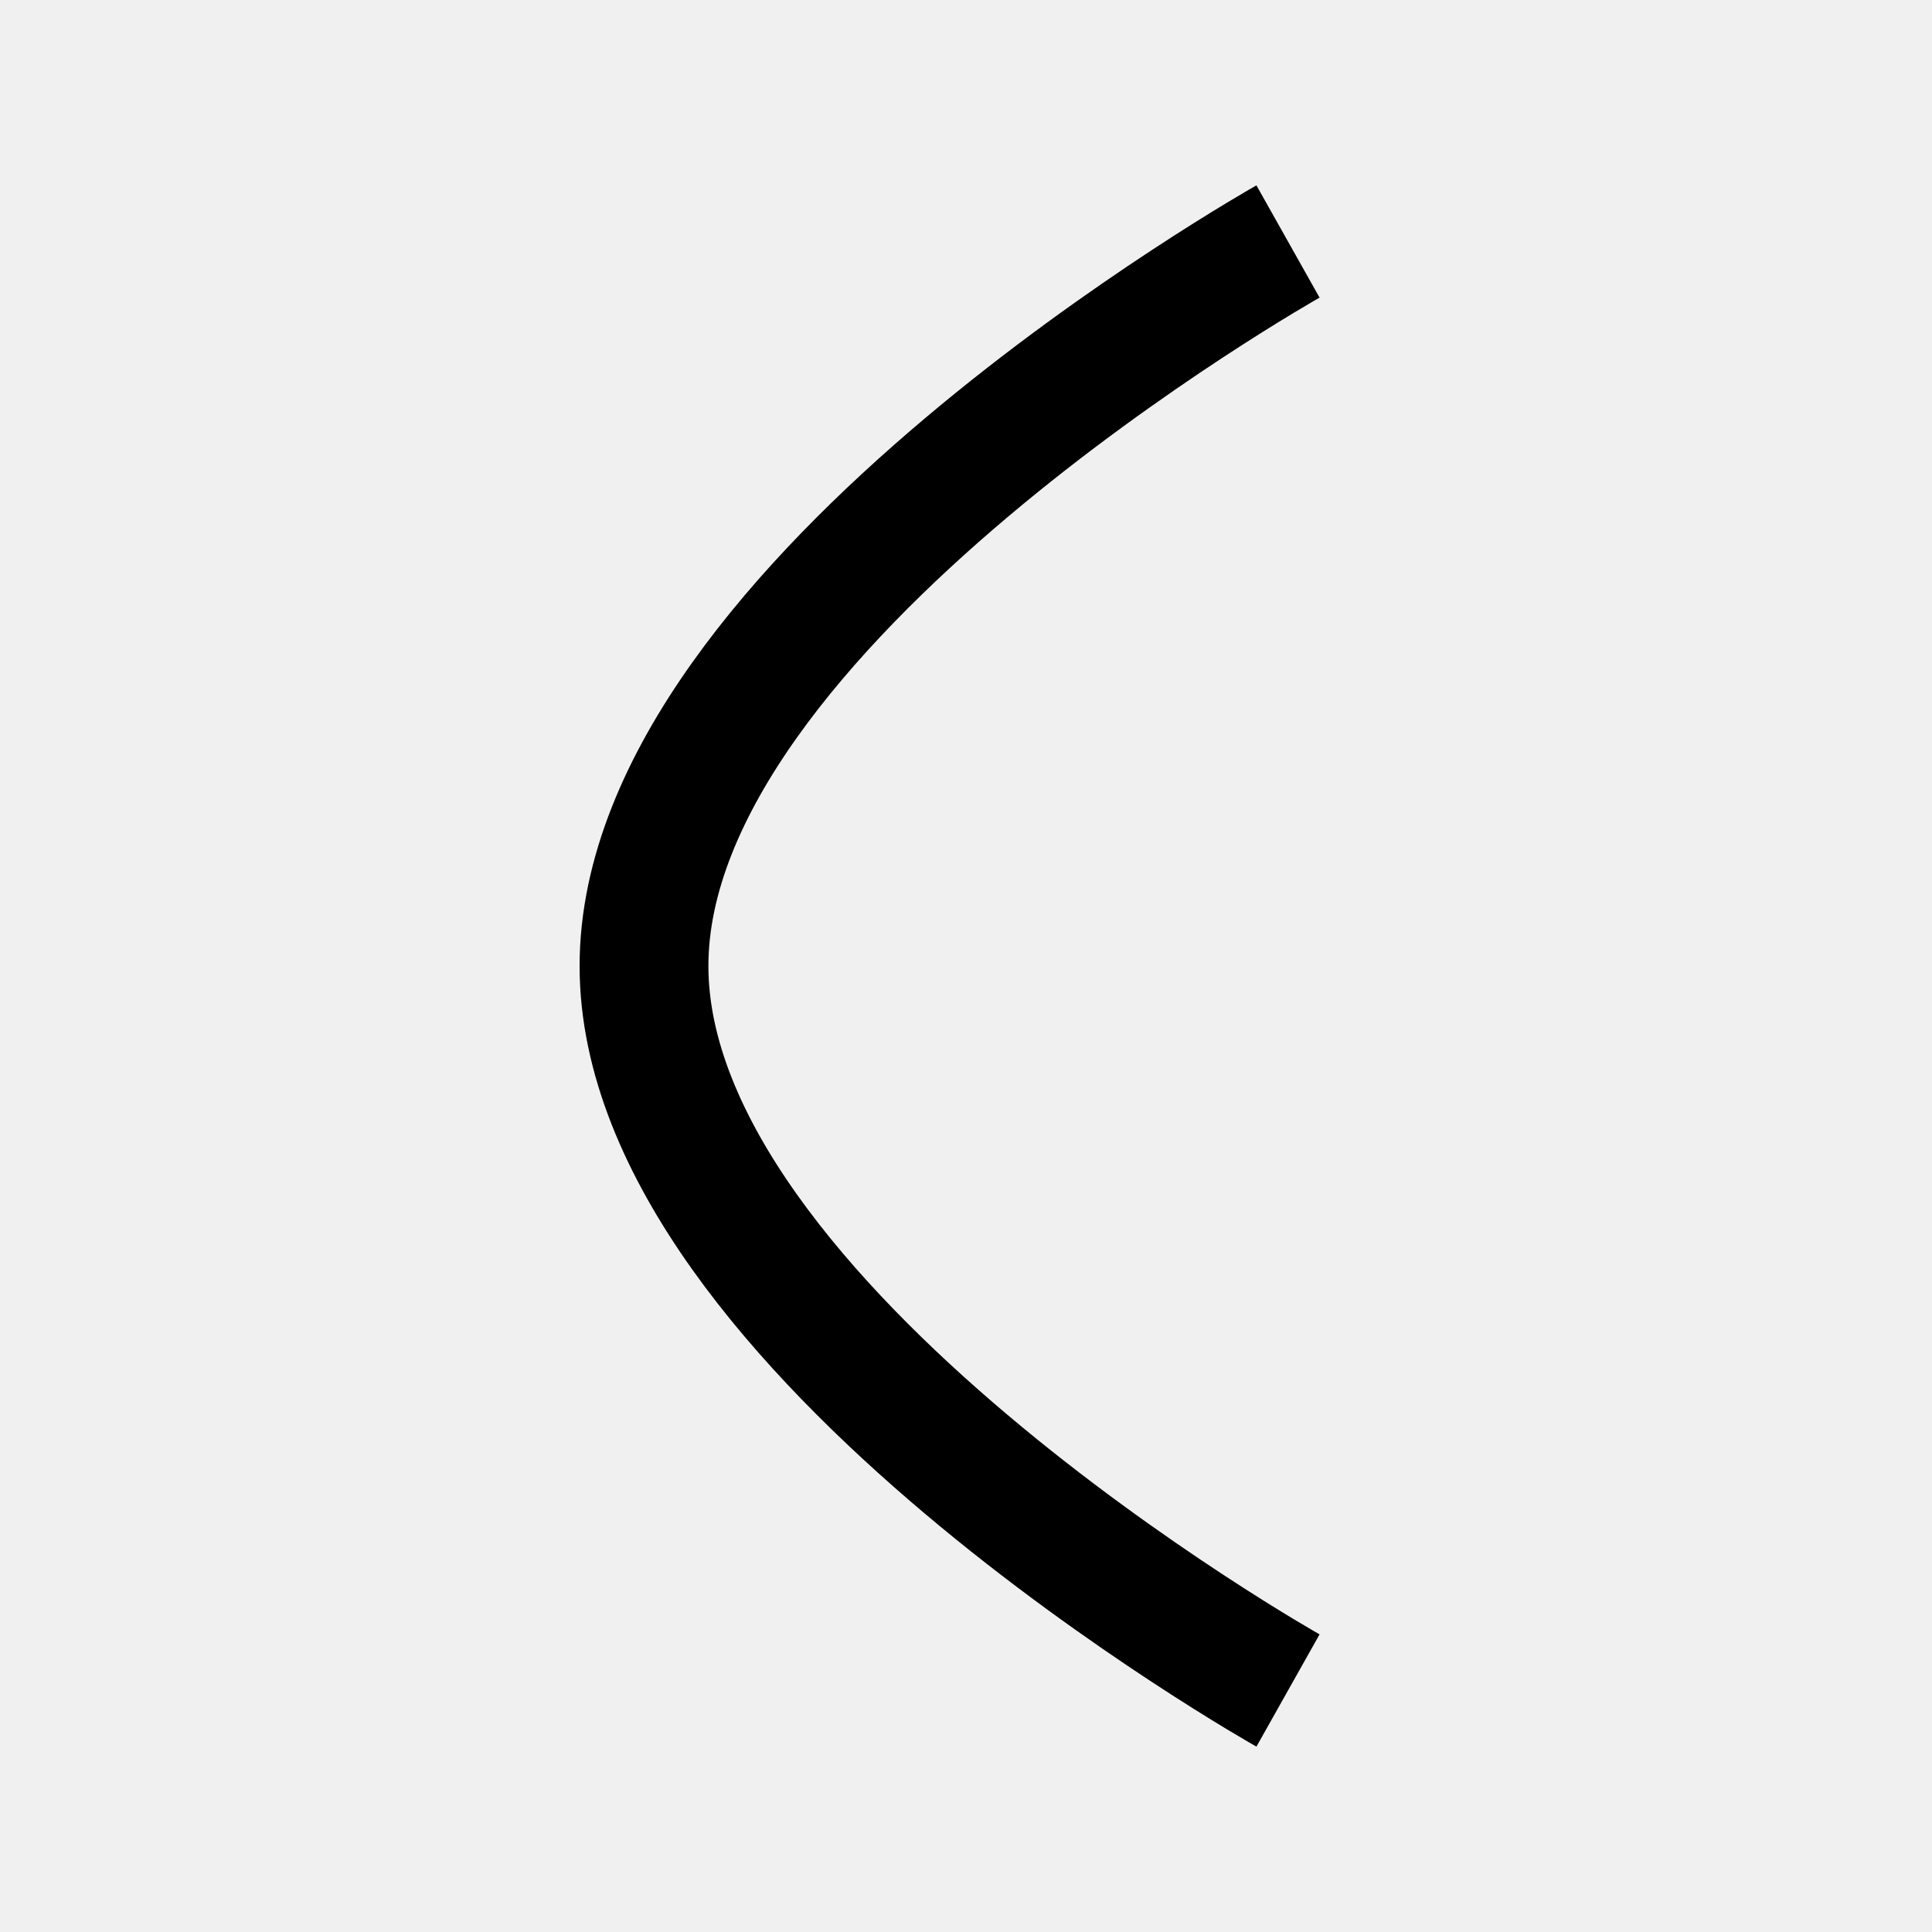
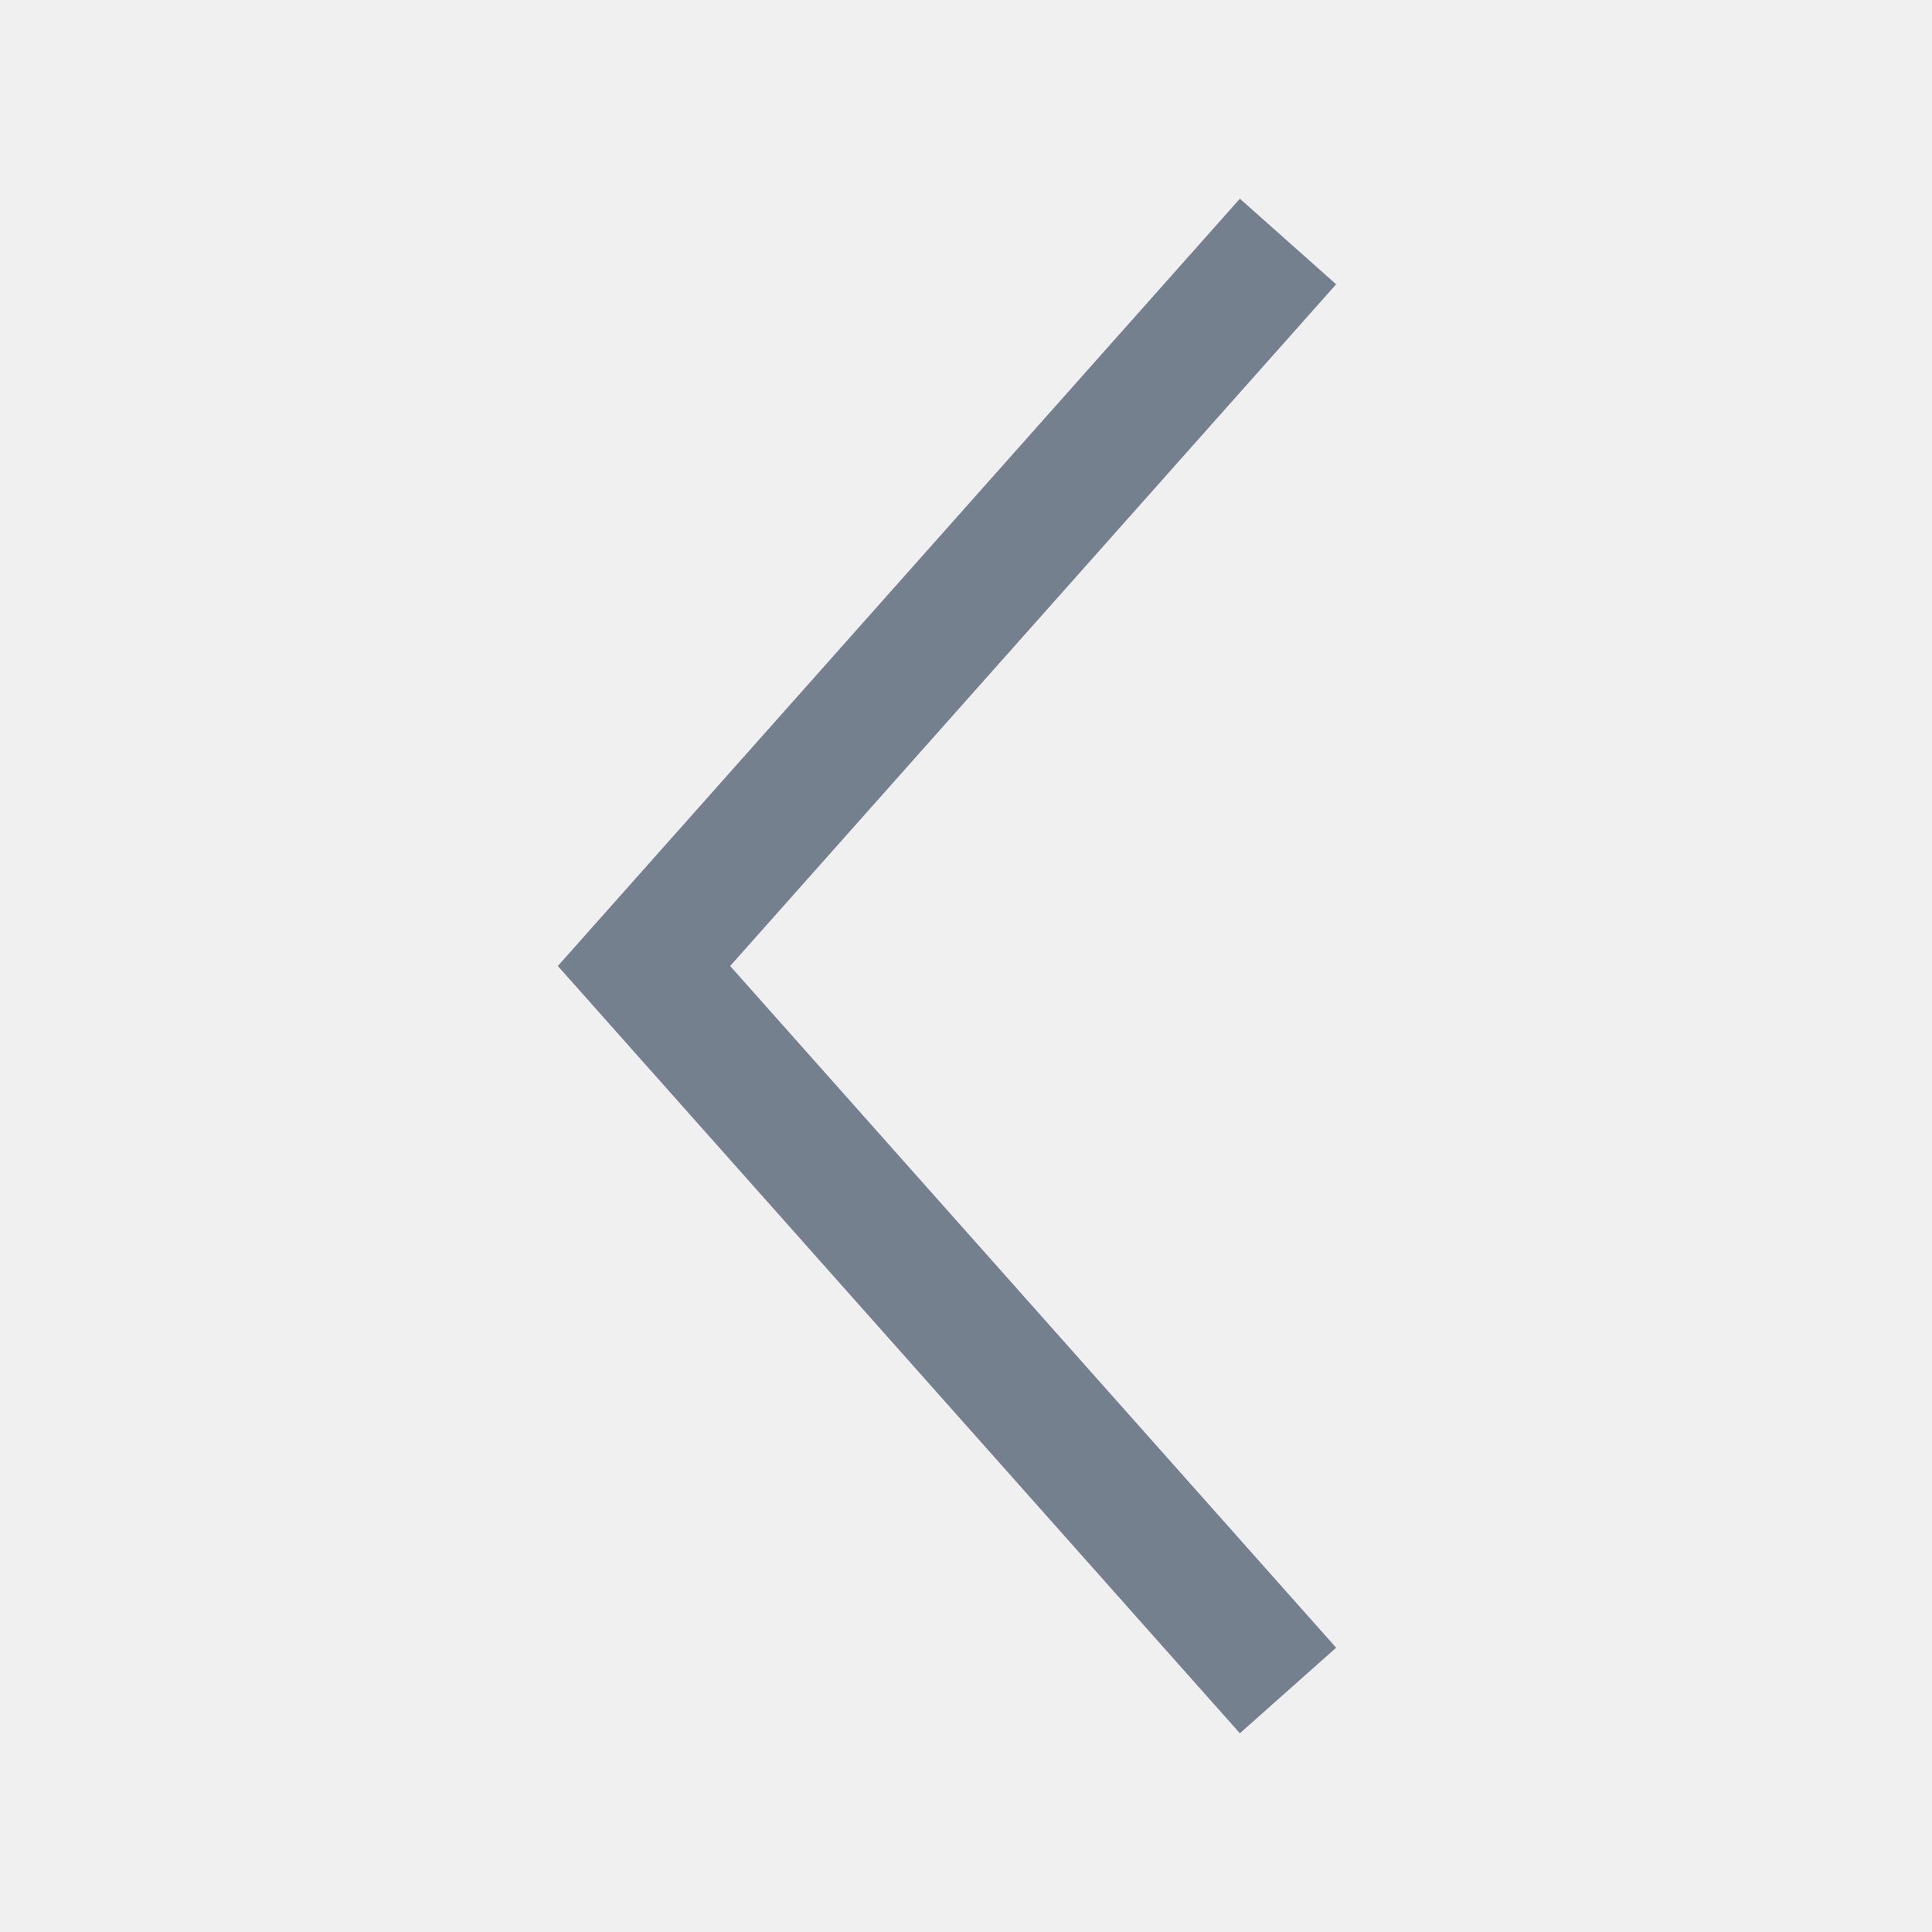
<svg xmlns="http://www.w3.org/2000/svg" width="24" height="24" viewBox="0 0 24 24" fill="none">
-   <g clip-path="url(#clip0_747_22400)">
-     <path d="M16 3C16 3 8 7.5 8 12C8 16.5 16 21 16 21" stroke="currentColor" stroke-width="1.6" stroke-miterlimit="10" />
-   </g>
-   <defs>
-     <clipPath id="clip0_747_22400">
-       <rect width="24" height="24" fill="white" />
-     </clipPath>
-   </defs>
+   <path d="M16 3L8 12L16 21" stroke="#74808E" stroke-width="1.6" stroke-miterlimit="10" />
</svg>
